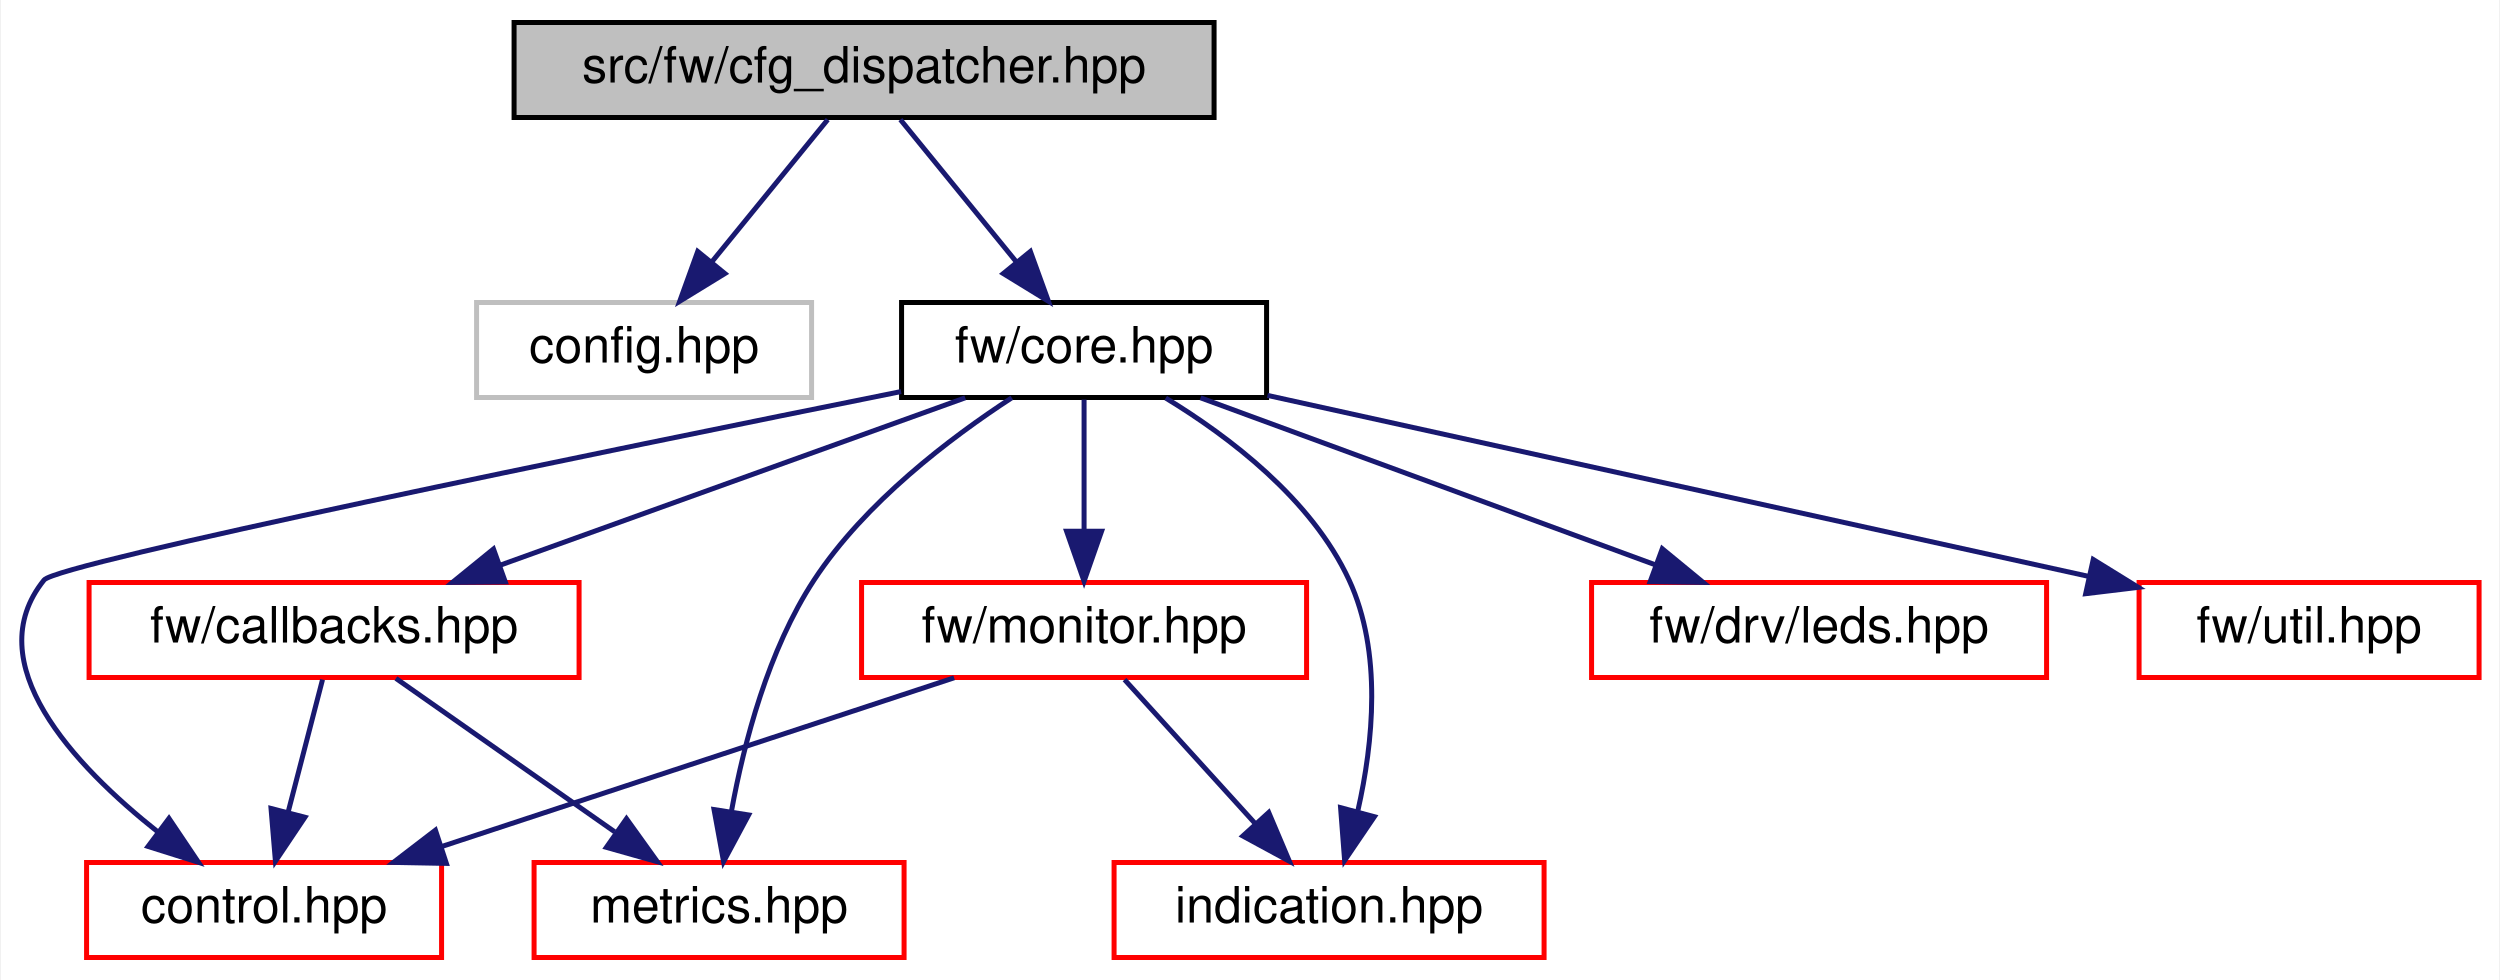
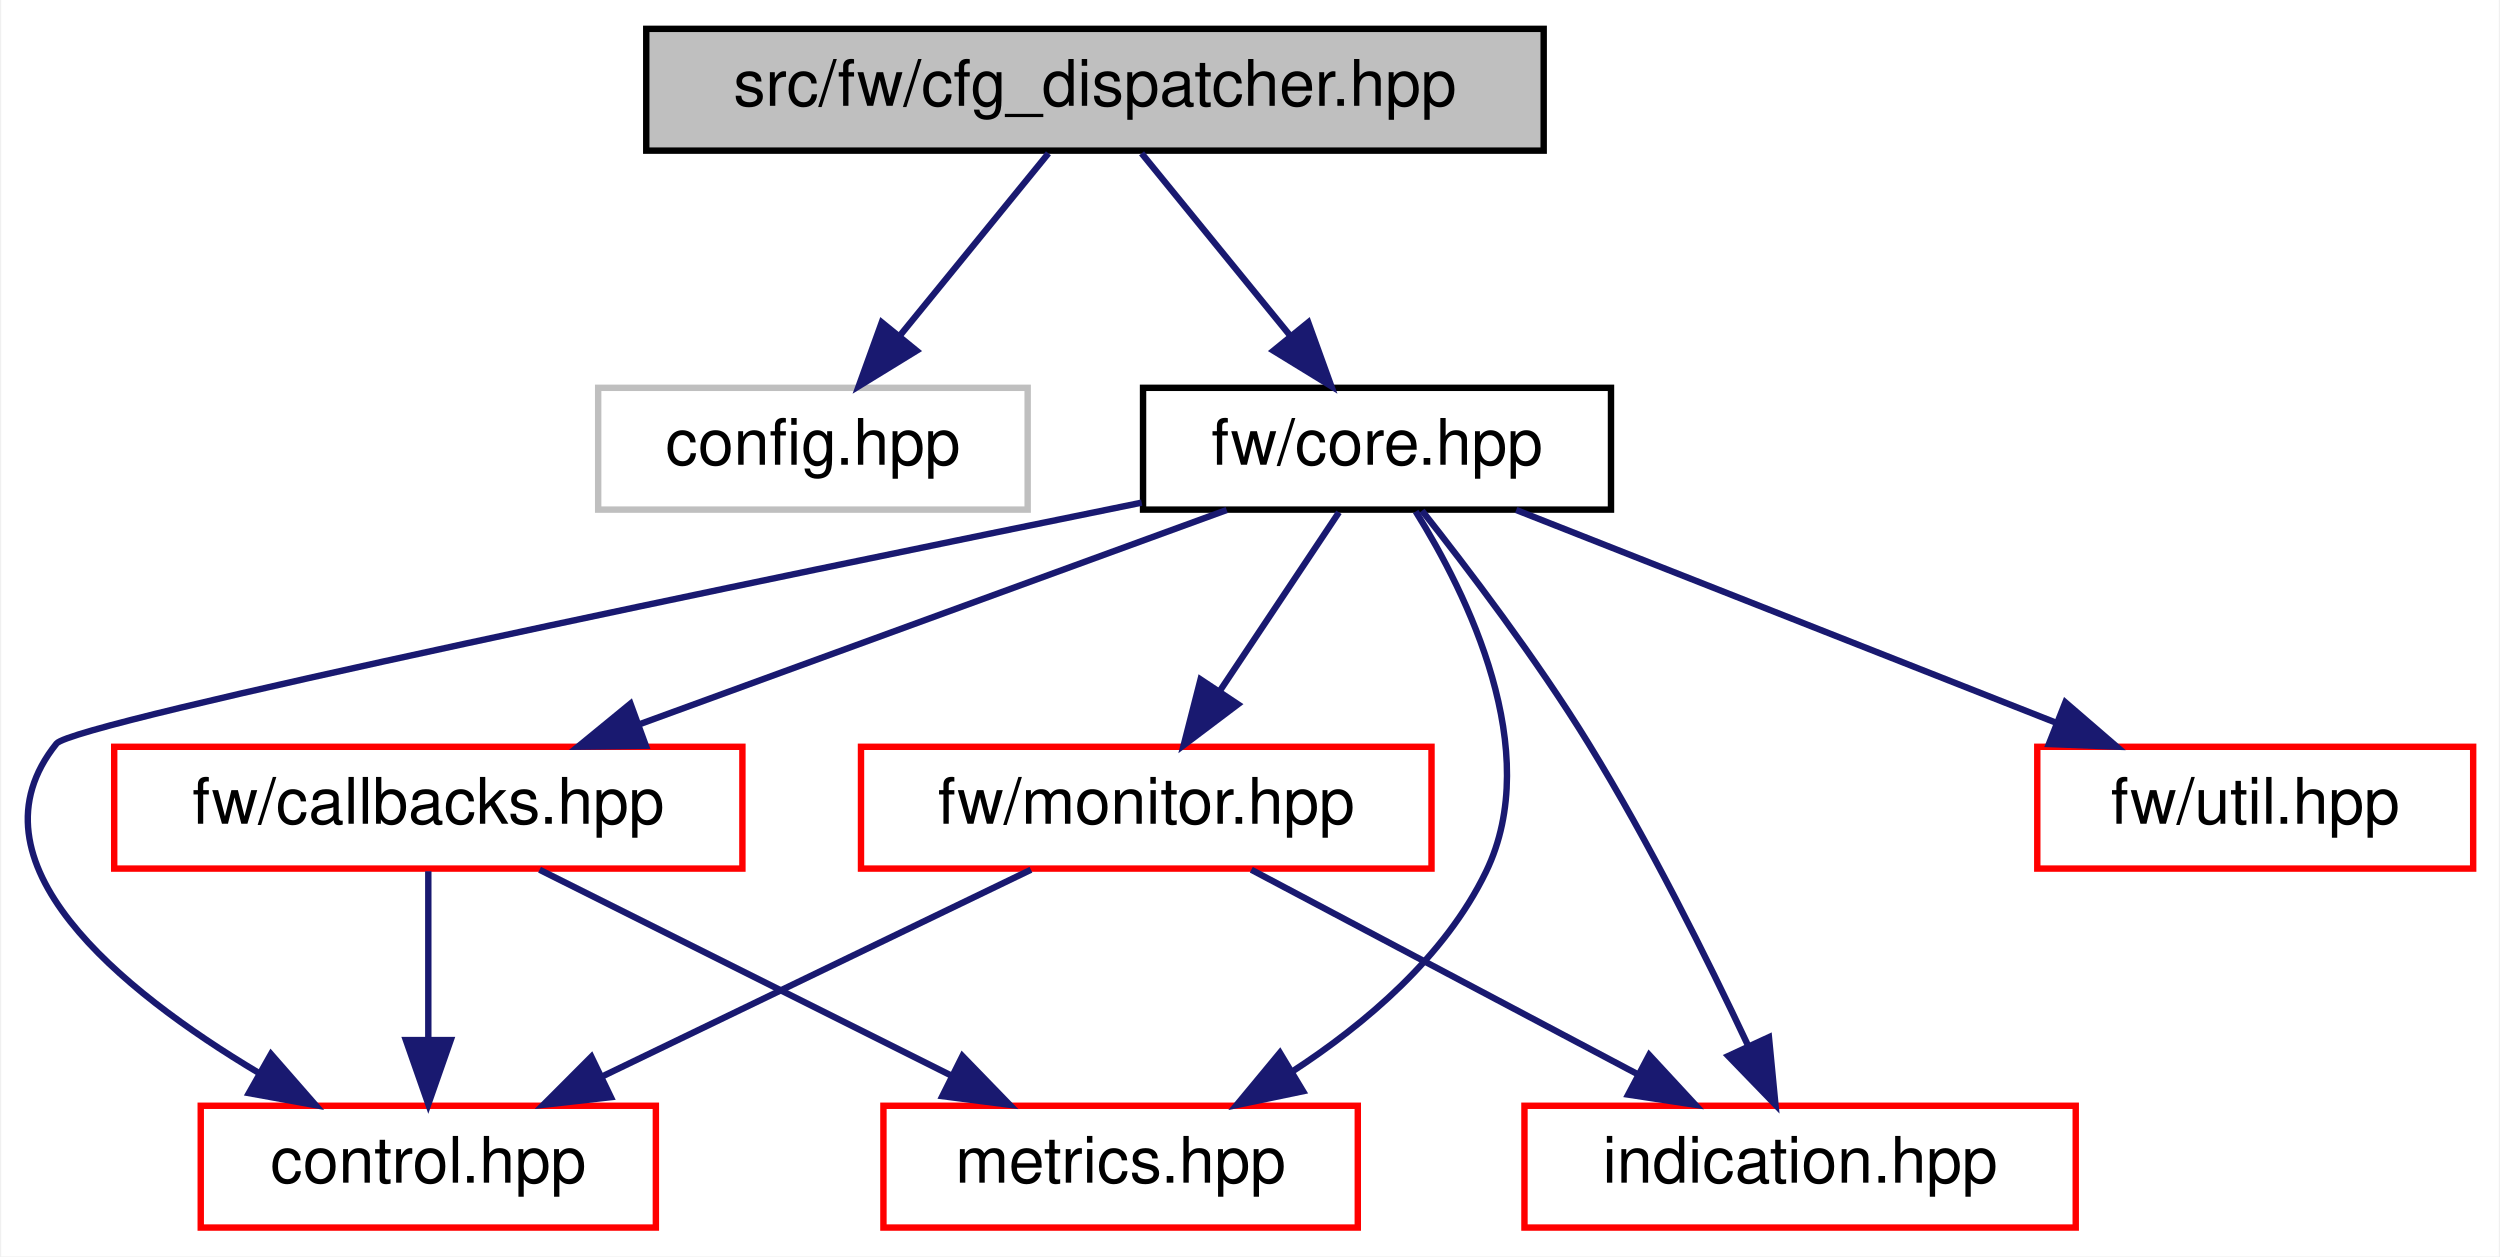
- <svg xmlns="http://www.w3.org/2000/svg" xmlns:xlink="http://www.w3.org/1999/xlink" width="500pt" height="196pt" viewBox="0.00 0.00 499.63 196.00">
+ <svg xmlns="http://www.w3.org/2000/svg" xmlns:xlink="http://www.w3.org/1999/xlink" width="390pt" height="196pt" viewBox="0.00 0.00 389.63 196.00">
  <g id="graph0" class="graph" transform="scale(1 1) rotate(0) translate(4 192)">
-     <polygon fill="white" stroke="transparent" points="-4,4 -4,-192 495.63,-192 495.63,4 -4,4" />
+     <polygon fill="white" stroke="transparent" points="-4,4 -4,-192 385.63,-192 385.63,4 -4,4" />
    <g id="node1" class="node">
      <g id="a_node1">
        <a xlink:title=" ">
-           <polygon fill="#bfbfbf" stroke="black" points="98.63,-168.5 98.63,-187.5 238.63,-187.5 238.63,-168.5 98.63,-168.5" />
-           <text text-anchor="middle" x="168.63" y="-175.5" font-family="Helvetica,sans-Serif" font-size="10.00">src/fw/cfg_dispatcher.hpp</text>
+           <polygon fill="#bfbfbf" stroke="black" points="96.63,-168.5 96.63,-187.5 236.63,-187.5 236.63,-168.5 96.63,-168.5" />
+           <text text-anchor="middle" x="166.63" y="-175.5" font-family="Helvetica,sans-Serif" font-size="10.00">src/fw/cfg_dispatcher.hpp</text>
        </a>
      </g>
    </g>
    <g id="node2" class="node">
      <g id="a_node2">
        <a xlink:title=" ">
-           <polygon fill="white" stroke="#bfbfbf" points="91.13,-112.5 91.13,-131.5 158.13,-131.5 158.13,-112.5 91.13,-112.5" />
-           <text text-anchor="middle" x="124.63" y="-119.5" font-family="Helvetica,sans-Serif" font-size="10.00">config.hpp</text>
+           <polygon fill="white" stroke="#bfbfbf" points="89.13,-112.5 89.13,-131.5 156.13,-131.5 156.13,-112.5 89.13,-112.5" />
+           <text text-anchor="middle" x="122.63" y="-119.5" font-family="Helvetica,sans-Serif" font-size="10.00">config.hpp</text>
        </a>
      </g>
    </g>
    <g id="edge1" class="edge">
-       <path fill="none" stroke="midnightblue" d="M161.36,-168.08C155.08,-160.38 145.84,-149.03 138.2,-139.65" />
-       <polygon fill="midnightblue" stroke="midnightblue" points="140.79,-137.29 131.76,-131.75 135.36,-141.71 140.79,-137.29" />
+       <path fill="none" stroke="midnightblue" d="M159.37,-168.08C153.09,-160.38 143.85,-149.03 136.2,-139.65" />
+       <polygon fill="midnightblue" stroke="midnightblue" points="138.8,-137.29 129.77,-131.75 133.37,-141.71 138.8,-137.29" />
    </g>
    <g id="node3" class="node">
      <g id="a_node3">
        <a xlink:href="core_8hpp.html" target="_top" xlink:title=" ">
-           <polygon fill="white" stroke="black" points="176.13,-112.5 176.13,-131.5 249.13,-131.5 249.13,-112.5 176.13,-112.5" />
-           <text text-anchor="middle" x="212.63" y="-119.5" font-family="Helvetica,sans-Serif" font-size="10.00">fw/core.hpp</text>
+           <polygon fill="white" stroke="black" points="174.13,-112.5 174.13,-131.5 247.13,-131.5 247.13,-112.5 174.13,-112.5" />
+           <text text-anchor="middle" x="210.63" y="-119.5" font-family="Helvetica,sans-Serif" font-size="10.00">fw/core.hpp</text>
        </a>
      </g>
    </g>
    <g id="edge2" class="edge">
-       <path fill="none" stroke="midnightblue" d="M175.89,-168.08C182.17,-160.38 191.42,-149.03 199.06,-139.65" />
-       <polygon fill="midnightblue" stroke="midnightblue" points="201.89,-141.71 205.5,-131.75 196.47,-137.29 201.89,-141.71" />
+       <path fill="none" stroke="midnightblue" d="M173.9,-168.08C180.18,-160.38 189.42,-149.03 197.07,-139.65" />
+       <polygon fill="midnightblue" stroke="midnightblue" points="199.9,-141.71 203.5,-131.75 194.47,-137.29 199.9,-141.71" />
    </g>
    <g id="node4" class="node">
      <g id="a_node4">
        <a xlink:href="control_8hpp.html" target="_top" xlink:title=" ">
-           <polygon fill="white" stroke="red" points="13.13,-0.5 13.13,-19.5 84.13,-19.5 84.13,-0.5 13.13,-0.5" />
-           <text text-anchor="middle" x="48.63" y="-7.5" font-family="Helvetica,sans-Serif" font-size="10.00">control.hpp</text>
+           <polygon fill="white" stroke="red" points="27.13,-0.5 27.13,-19.5 98.13,-19.5 98.13,-0.5 27.13,-0.5" />
+           <text text-anchor="middle" x="62.63" y="-7.5" font-family="Helvetica,sans-Serif" font-size="10.00">control.hpp</text>
        </a>
      </g>
    </g>
    <g id="edge3" class="edge">
-       <path fill="none" stroke="midnightblue" d="M176.03,-113.69C117.08,-101.82 7.34,-79.36 4.63,-76 -8.68,-59.5 10.43,-39.06 27.47,-25.55" />
-       <polygon fill="midnightblue" stroke="midnightblue" points="29.61,-28.32 35.52,-19.53 25.42,-22.71 29.61,-28.32" />
+       <path fill="none" stroke="midnightblue" d="M173.92,-113.59C115.42,-101.69 7.31,-79.32 4.63,-76 -10.14,-57.65 14.53,-37.57 36.12,-24.66" />
+       <polygon fill="midnightblue" stroke="midnightblue" points="38.09,-27.56 45.06,-19.59 34.64,-21.47 38.09,-27.56" />
    </g>
    <g id="node5" class="node">
      <g id="a_node5">
        <a xlink:href="callbacks_8hpp.html" target="_top" xlink:title=" ">
          <polygon fill="white" stroke="red" points="13.63,-56.5 13.63,-75.5 111.63,-75.5 111.63,-56.5 13.63,-56.5" />
          <text text-anchor="middle" x="62.63" y="-63.5" font-family="Helvetica,sans-Serif" font-size="10.00">fw/callbacks.hpp</text>
        </a>
      </g>
    </g>
    <g id="edge4" class="edge">
-       <path fill="none" stroke="midnightblue" d="M188.86,-112.44C163.74,-103.4 123.92,-89.06 95.73,-78.92" />
-       <polygon fill="midnightblue" stroke="midnightblue" points="96.88,-75.61 86.29,-75.52 94.51,-82.2 96.88,-75.61" />
+       <path fill="none" stroke="midnightblue" d="M187.18,-112.44C162.5,-103.44 123.45,-89.19 95.66,-79.05" />
+       <polygon fill="midnightblue" stroke="midnightblue" points="96.57,-75.66 85.98,-75.52 94.17,-82.23 96.57,-75.66" />
    </g>
    <g id="node6" class="node">
      <g id="a_node6">
        <a xlink:href="metrics_8hpp.html" target="_top" xlink:title=" ">
-           <polygon fill="white" stroke="red" points="102.63,-0.5 102.63,-19.5 176.63,-19.5 176.63,-0.5 102.63,-0.5" />
-           <text text-anchor="middle" x="139.63" y="-7.5" font-family="Helvetica,sans-Serif" font-size="10.00">metrics.hpp</text>
+           <polygon fill="white" stroke="red" points="133.63,-0.5 133.63,-19.5 207.63,-19.5 207.63,-0.5 133.63,-0.5" />
+           <text text-anchor="middle" x="170.63" y="-7.5" font-family="Helvetica,sans-Serif" font-size="10.00">metrics.hpp</text>
        </a>
      </g>
    </g>
-     <g id="edge13" class="edge">
-       <path fill="none" stroke="midnightblue" d="M198.17,-112.44C185.93,-104.47 168.8,-91.51 158.63,-76 149.46,-62.02 144.62,-43.52 142.12,-29.83" />
-       <polygon fill="midnightblue" stroke="midnightblue" points="145.54,-29.01 140.53,-19.67 138.62,-30.09 145.54,-29.01" />
+     <g id="edge12" class="edge">
+       <path fill="none" stroke="midnightblue" d="M216.66,-112.21C224.67,-99.35 236.79,-74.89 227.63,-56 221.24,-42.8 208.88,-32.3 197.31,-24.78" />
+       <polygon fill="midnightblue" stroke="midnightblue" points="199.09,-21.77 188.72,-19.61 195.48,-27.77 199.09,-21.77" />
    </g>
    <g id="node7" class="node">
      <g id="a_node7">
-         <a xlink:href="leds_8hpp.html" target="_top" xlink:title=" ">
-           <polygon fill="white" stroke="red" points="314.13,-56.5 314.13,-75.5 405.13,-75.5 405.13,-56.5 314.13,-56.5" />
-           <text text-anchor="middle" x="359.63" y="-63.5" font-family="Helvetica,sans-Serif" font-size="10.00">fw/drv/leds.hpp</text>
+         <a xlink:href="monitor_8hpp.html" target="_top" xlink:title=" ">
+           <polygon fill="white" stroke="red" points="130.13,-56.5 130.13,-75.5 219.13,-75.5 219.13,-56.5 130.13,-56.5" />
+           <text text-anchor="middle" x="174.63" y="-63.5" font-family="Helvetica,sans-Serif" font-size="10.00">fw/monitor.hpp</text>
        </a>
      </g>
    </g>
    <g id="edge7" class="edge">
-       <path fill="none" stroke="midnightblue" d="M235.92,-112.44C260.44,-103.44 299.22,-89.19 326.83,-79.05" />
-       <polygon fill="midnightblue" stroke="midnightblue" points="328.27,-82.25 336.45,-75.52 325.85,-75.68 328.27,-82.25" />
+       <path fill="none" stroke="midnightblue" d="M204.69,-112.08C199.66,-104.53 192.3,-93.49 186.12,-84.23" />
+       <polygon fill="midnightblue" stroke="midnightblue" points="188.93,-82.13 180.47,-75.75 183.1,-86.01 188.93,-82.13" />
    </g>
    <g id="node8" class="node">
      <g id="a_node8">
-         <a xlink:href="monitor_8hpp.html" target="_top" xlink:title=" ">
-           <polygon fill="white" stroke="red" points="168.13,-56.5 168.13,-75.5 257.13,-75.5 257.13,-56.5 168.13,-56.5" />
-           <text text-anchor="middle" x="212.63" y="-63.5" font-family="Helvetica,sans-Serif" font-size="10.00">fw/monitor.hpp</text>
-         </a>
-       </g>
-     </g>
-     <g id="edge8" class="edge">
-       <path fill="none" stroke="midnightblue" d="M212.63,-112.08C212.63,-105.01 212.63,-94.86 212.63,-85.99" />
-       <polygon fill="midnightblue" stroke="midnightblue" points="216.13,-85.75 212.63,-75.75 209.13,-85.75 216.13,-85.75" />
-     </g>
-     <g id="node9" class="node">
-       <g id="a_node9">
        <a xlink:href="indication_8hpp.html" target="_top" xlink:title=" ">
-           <polygon fill="white" stroke="red" points="218.63,-0.5 218.63,-19.5 304.63,-19.5 304.63,-0.5 218.63,-0.5" />
-           <text text-anchor="middle" x="261.63" y="-7.5" font-family="Helvetica,sans-Serif" font-size="10.00">indication.hpp</text>
-         </a>
-       </g>
-     </g>
-     <g id="edge12" class="edge">
-       <path fill="none" stroke="midnightblue" d="M228.96,-112.39C241.58,-104.72 258.13,-92.21 265.63,-76 272.31,-61.57 270.44,-43.38 267.4,-29.91" />
-       <polygon fill="midnightblue" stroke="midnightblue" points="270.69,-28.66 264.74,-19.9 263.93,-30.47 270.69,-28.66" />
-     </g>
-     <g id="node10" class="node">
-       <g id="a_node10">
-         <a xlink:href="util_8hpp.html" target="_top" xlink:title=" ">
-           <polygon fill="white" stroke="red" points="423.63,-56.5 423.63,-75.5 491.63,-75.5 491.63,-56.5 423.63,-56.5" />
-           <text text-anchor="middle" x="457.63" y="-63.5" font-family="Helvetica,sans-Serif" font-size="10.00">fw/util.hpp</text>
+           <polygon fill="white" stroke="red" points="233.63,-0.5 233.63,-19.5 319.63,-19.5 319.63,-0.5 233.63,-0.5" />
+           <text text-anchor="middle" x="276.63" y="-7.5" font-family="Helvetica,sans-Serif" font-size="10.00">indication.hpp</text>
        </a>
      </g>
    </g>
    <g id="edge11" class="edge">
-       <path fill="none" stroke="midnightblue" d="M249.31,-112.92C293.21,-103.24 366.66,-87.05 413.59,-76.71" />
-       <polygon fill="midnightblue" stroke="midnightblue" points="414.46,-80.1 423.47,-74.53 412.95,-73.26 414.46,-80.1" />
+       <path fill="none" stroke="midnightblue" d="M217.65,-112.33C224.65,-103.48 235.52,-89.2 243.63,-76 253.05,-60.69 262.18,-42.36 268.43,-29.07" />
+       <polygon fill="midnightblue" stroke="midnightblue" points="271.77,-30.2 272.79,-19.65 265.42,-27.26 271.77,-30.2" />
+     </g>
+     <g id="node9" class="node">
+       <g id="a_node9">
+         <a xlink:href="util_8hpp.html" target="_top" xlink:title=" ">
+           <polygon fill="white" stroke="red" points="313.63,-56.5 313.63,-75.5 381.63,-75.5 381.63,-56.5 313.63,-56.5" />
+           <text text-anchor="middle" x="347.63" y="-63.5" font-family="Helvetica,sans-Serif" font-size="10.00">fw/util.hpp</text>
+         </a>
+       </g>
+     </g>
+     <g id="edge10" class="edge">
+       <path fill="none" stroke="midnightblue" d="M232.34,-112.44C254.99,-103.52 290.71,-89.44 316.39,-79.32" />
+       <polygon fill="midnightblue" stroke="midnightblue" points="318.01,-82.44 326.03,-75.52 315.44,-75.93 318.01,-82.44" />
    </g>
    <g id="edge5" class="edge">
-       <path fill="none" stroke="midnightblue" d="M60.32,-56.08C58.46,-48.93 55.79,-38.64 53.47,-29.69" />
-       <polygon fill="midnightblue" stroke="midnightblue" points="56.8,-28.55 50.9,-19.75 50.02,-30.31 56.8,-28.55" />
+       <path fill="none" stroke="midnightblue" d="M62.63,-56.08C62.63,-49.01 62.63,-38.86 62.63,-29.99" />
+       <polygon fill="midnightblue" stroke="midnightblue" points="66.13,-29.75 62.63,-19.75 59.13,-29.75 66.13,-29.75" />
    </g>
    <g id="edge6" class="edge">
-       <path fill="none" stroke="midnightblue" d="M75,-56.32C86.79,-48.06 104.76,-35.45 118.76,-25.63" />
-       <polygon fill="midnightblue" stroke="midnightblue" points="121.11,-28.26 127.29,-19.65 117.09,-22.53 121.11,-28.26" />
+       <path fill="none" stroke="midnightblue" d="M79.99,-56.32C97.31,-47.66 124.15,-34.24 144.14,-24.25" />
+       <polygon fill="midnightblue" stroke="midnightblue" points="145.95,-27.26 153.33,-19.65 142.82,-21 145.95,-27.26" />
+     </g>
+     <g id="edge8" class="edge">
+       <path fill="none" stroke="midnightblue" d="M156.64,-56.32C138.6,-47.62 110.59,-34.12 89.83,-24.11" />
+       <polygon fill="midnightblue" stroke="midnightblue" points="91.11,-20.84 80.58,-19.65 88.07,-27.15 91.11,-20.84" />
    </g>
    <g id="edge9" class="edge">
-       <path fill="none" stroke="midnightblue" d="M186.64,-56.44C158.93,-47.32 114.88,-32.81 84.01,-22.65" />
-       <polygon fill="midnightblue" stroke="midnightblue" points="85.09,-19.32 74.49,-19.52 82.9,-25.97 85.09,-19.32" />
-     </g>
-     <g id="edge10" class="edge">
-       <path fill="none" stroke="midnightblue" d="M220.72,-56.08C227.78,-48.3 238.22,-36.8 246.78,-27.37" />
-       <polygon fill="midnightblue" stroke="midnightblue" points="249.56,-29.51 253.69,-19.75 244.38,-24.8 249.56,-29.51" />
+       <path fill="none" stroke="midnightblue" d="M191.02,-56.32C207.31,-47.7 232.5,-34.36 251.35,-24.39" />
+       <polygon fill="midnightblue" stroke="midnightblue" points="253.09,-27.43 260.29,-19.65 249.81,-21.24 253.09,-27.43" />
    </g>
  </g>
</svg>
